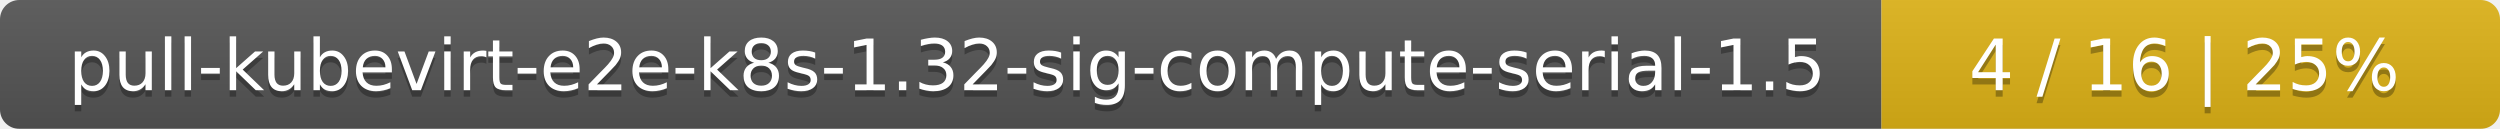
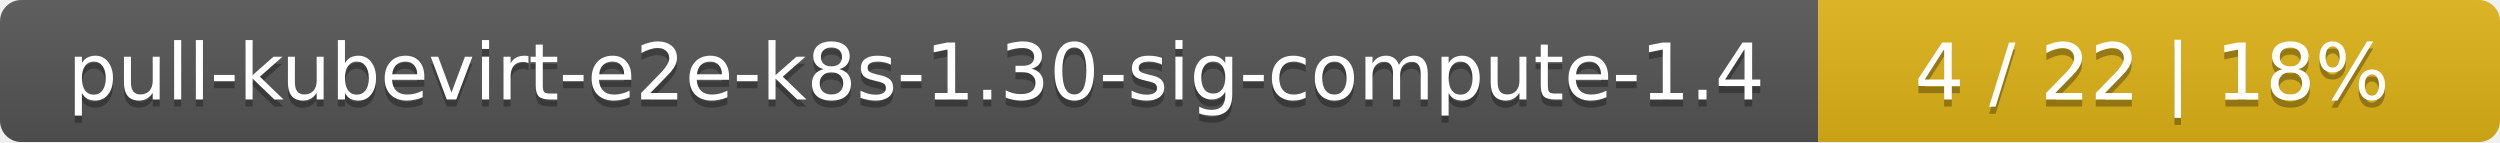
- <svg xmlns="http://www.w3.org/2000/svg" width="388" height="20">
+ <svg xmlns="http://www.w3.org/2000/svg" width="352" height="20">
  <linearGradient id="smooth" x2="0" y2="100%">
    <stop offset="0" stop-color="#bbb" stop-opacity=".1" />
    <stop offset="1" stop-opacity=".1" />
  </linearGradient>
  <mask id="round">
-     <rect width="388" height="20" rx="3" fill="#fff" />
+     <rect width="352" height="20" rx="3" fill="#fff" />
  </mask>
  <g mask="url(#round)">
-     <rect width="292" height="20" fill="#555" />
-     <rect x="292" width="96" height="20" fill="#dfb317" />
-     <rect width="388" height="20" fill="url(#smooth)" />
+     <rect width="256" height="20" fill="#555" />
+     <rect x="256" width="96" height="20" fill="#dfb317" />
+     <rect width="352" height="20" fill="url(#smooth)" />
  </g>
  <g fill="#fff" text-anchor="middle" font-family="DejaVu Sans,Verdana,Geneva,sans-serif" font-size="11">
-     <text x="147" y="15" fill="#010101" fill-opacity=".3">pull-kubevirt-e2e-k8s-1.32-sig-compute-serial-1.5</text>
-     <text x="147" y="14">pull-kubevirt-e2e-k8s-1.32-sig-compute-serial-1.5</text>
-     <text x="339" y="15" fill="#010101" fill-opacity=".3">4 / 16    |    25%</text>
-     <text x="339" y="14">4 / 16    |    25%</text>
+     <text x="129" y="15" fill="#010101" fill-opacity=".3">pull-kubevirt-e2e-k8s-1.30-sig-compute-1.4</text>
+     <text x="129" y="14">pull-kubevirt-e2e-k8s-1.30-sig-compute-1.4</text>
+     <text x="303" y="15" fill="#010101" fill-opacity=".3">4 / 22    |    18%</text>
+     <text x="303" y="14">4 / 22    |    18%</text>
  </g>
</svg>
